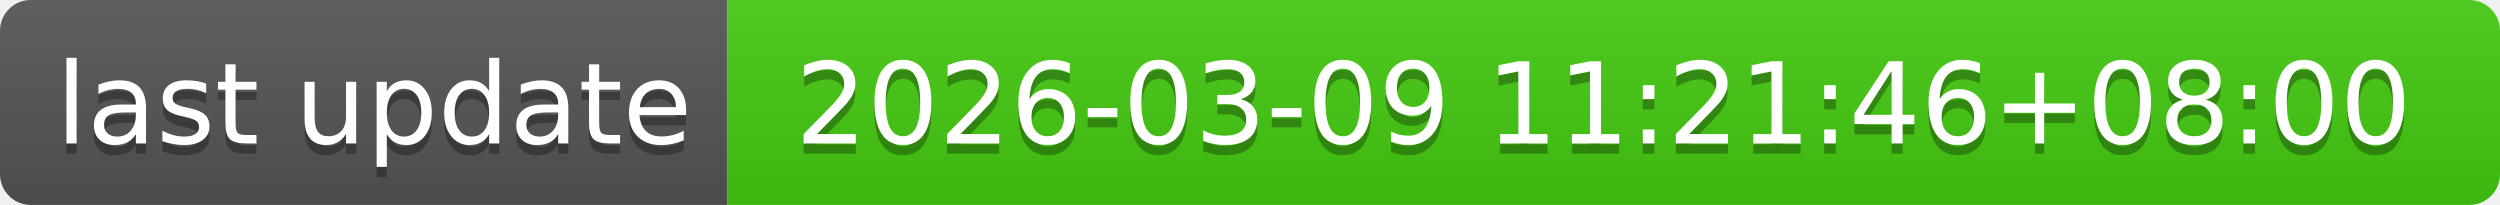
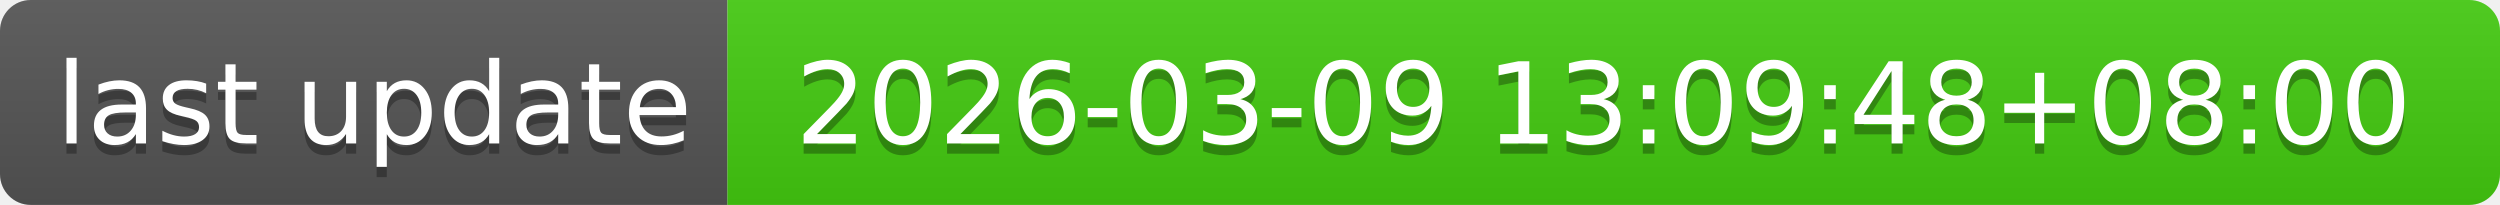
- <svg xmlns="http://www.w3.org/2000/svg" width="244" height="20" role="img" aria-label="last update: 2026-03-09 11:21:46+08:00">
+ <svg xmlns="http://www.w3.org/2000/svg" width="244" height="20" role="img" aria-label="last update: 2026-03-09 13:09:48+08:00">
  <linearGradient id="s" x2="0" y2="100%">
    <stop offset="0" stop-color="#bbb" stop-opacity=".1" />
    <stop offset="1" stop-opacity=".1" />
  </linearGradient>
  <clipPath id="r">
    <rect width="244" height="20" rx="3" fill="#fff" />
  </clipPath>
  <g clip-path="url(#r)">
    <rect width="71" height="20" fill="#555" />
    <rect x="71" width="173" height="20" fill="#4c1" />
    <rect width="244" height="20" fill="url(#s)" />
  </g>
  <g fill="#fff" text-anchor="middle" font-family="Verdana,Geneva,DejaVu Sans,sans-serif" text-rendering="geometricPrecision" font-size="110">
    <text aria-hidden="true" x="365" y="150" fill="#010101" fill-opacity=".3" transform="scale(.1)" textLength="610">last update</text>
    <text x="365" y="140" transform="scale(.1)" fill="#fff" textLength="610">last update</text>
-     <text aria-hidden="true" x="1565" y="150" fill="#010101" fill-opacity=".3" transform="scale(.1)" textLength="1630">2026-03-09 11:21:46+08:00</text>
-     <text x="1565" y="140" transform="scale(.1)" fill="#fff" textLength="1630">2026-03-09 11:21:46+08:00</text>
+     <text aria-hidden="true" x="1565" y="150" fill="#010101" fill-opacity=".3" transform="scale(.1)" textLength="1630">2026-03-09 13:09:48+08:00</text>
+     <text x="1565" y="140" transform="scale(.1)" fill="#fff" textLength="1630">2026-03-09 13:09:48+08:00</text>
  </g>
</svg>
